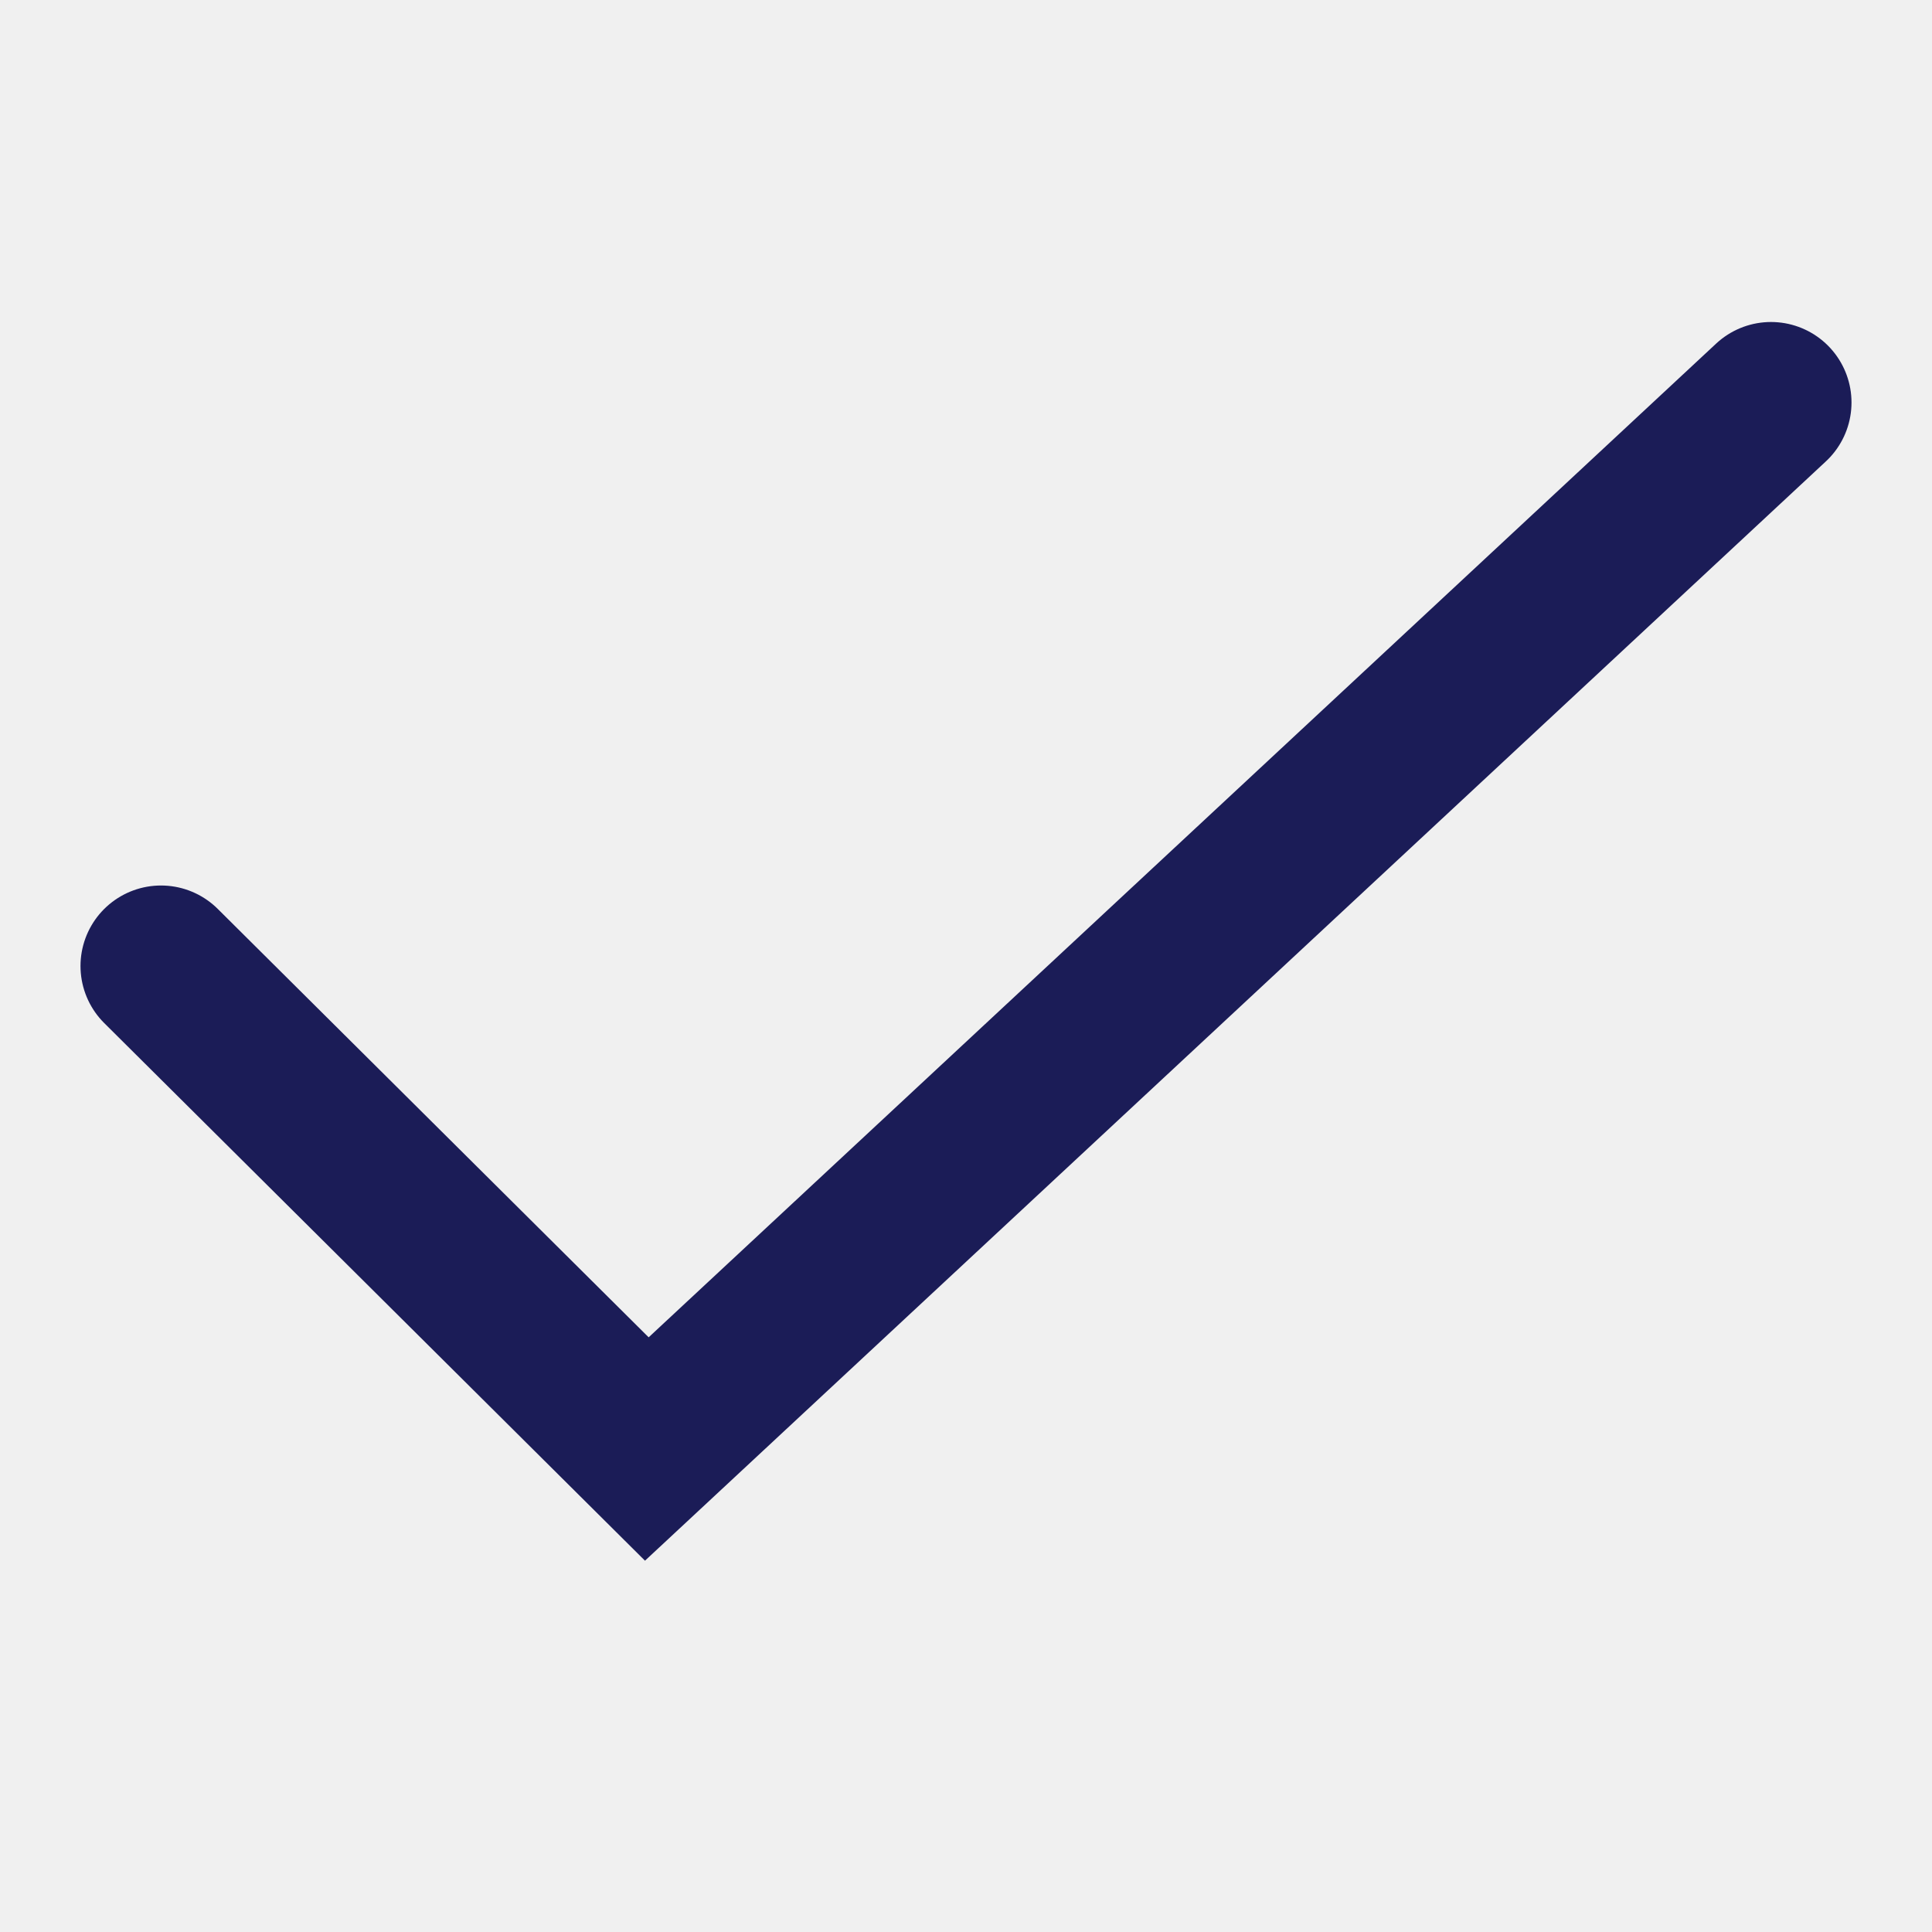
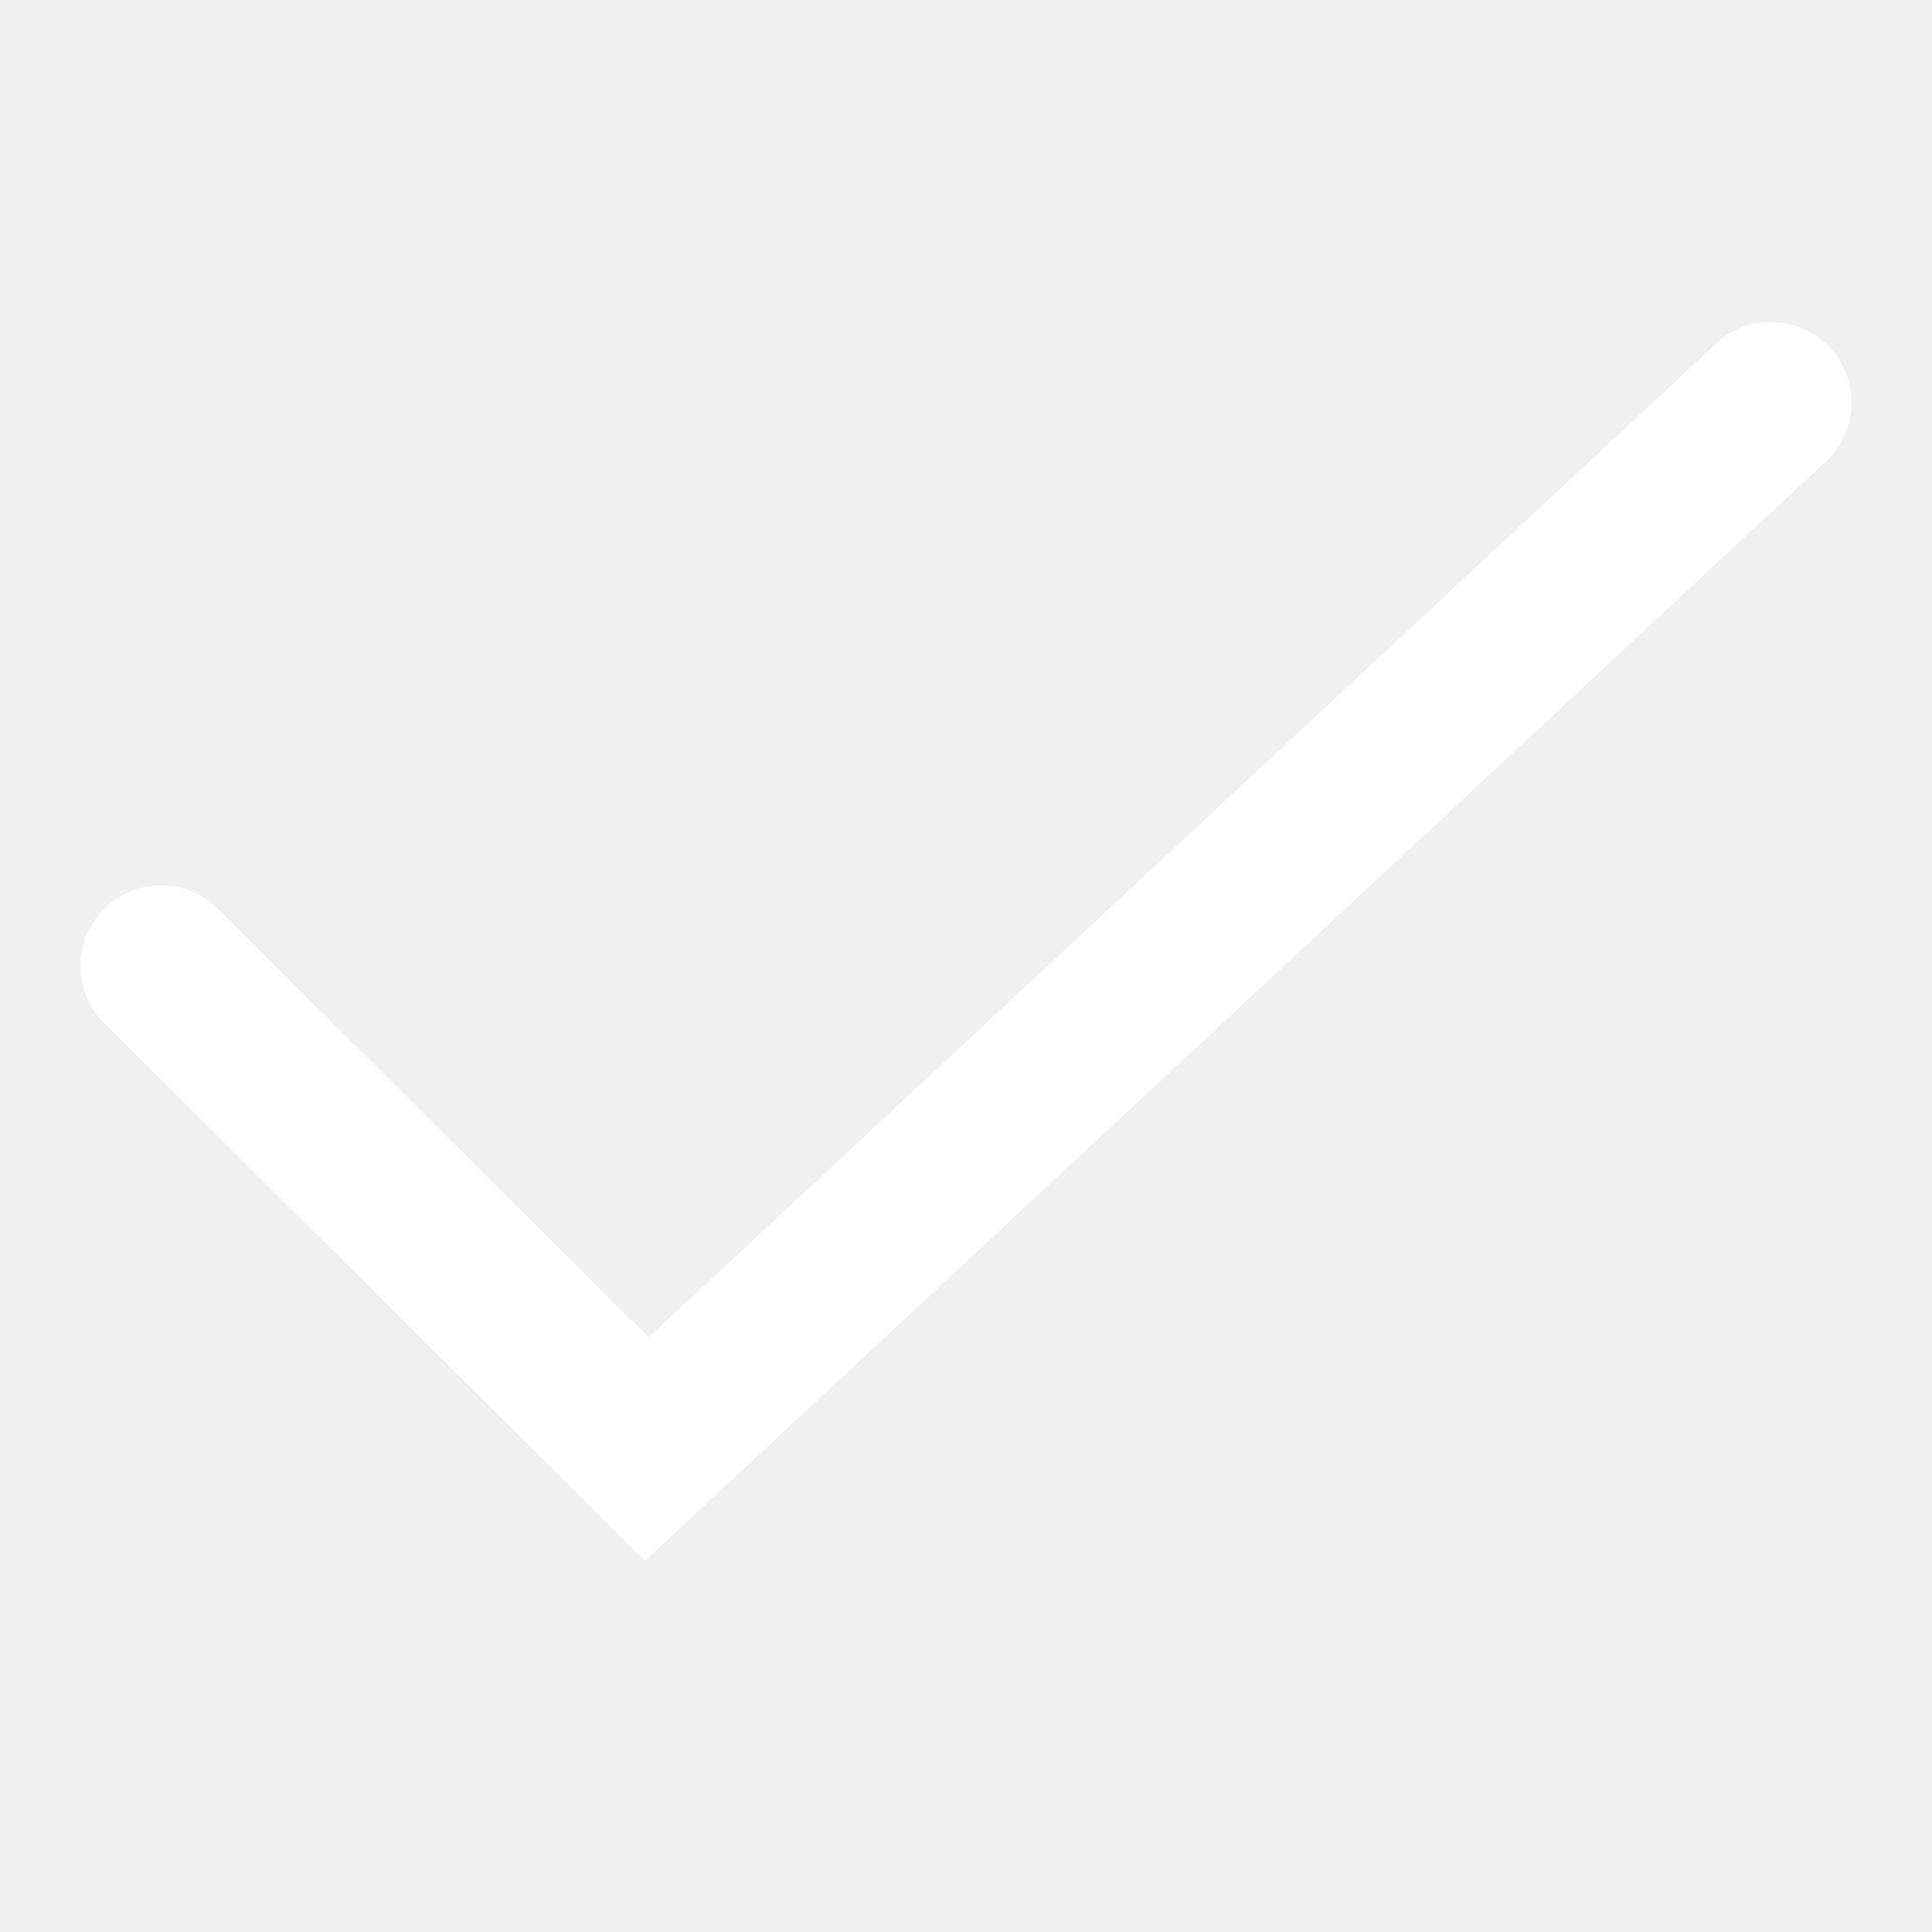
<svg xmlns="http://www.w3.org/2000/svg" width="24" height="24" viewBox="0 0 24 24" fill="none">
-   <path d="M2 12L8.035 18L22 5" stroke="#1B1C57" stroke-width="2" stroke-linecap="round" />
+   <path d="M2 12L8.035 18L22 5" stroke="#fff" stroke-width="2" stroke-linecap="round" />
</svg>
